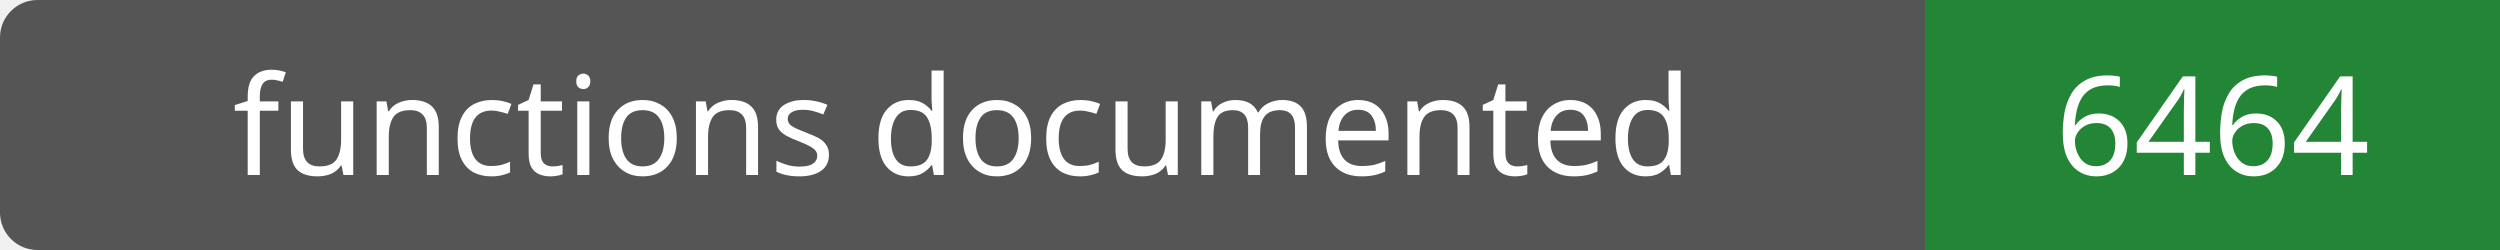
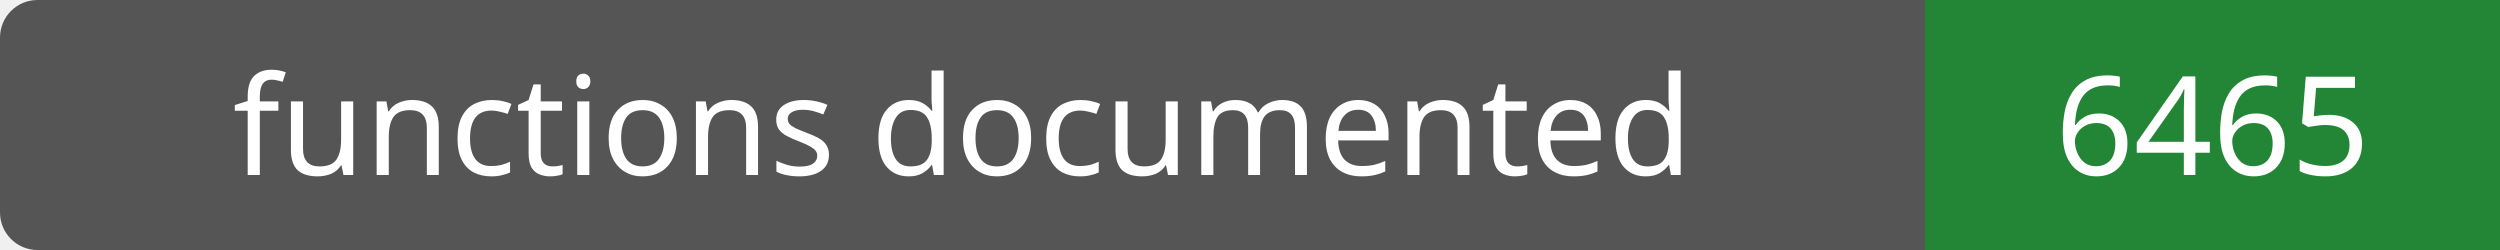
- <svg xmlns="http://www.w3.org/2000/svg" width="200" height="20" role="img" aria-label="functions documented: 6464">
+ <svg xmlns="http://www.w3.org/2000/svg" width="200" height="20" role="img" aria-label="functions documented: 6465">
  <rect width="200" height="20" rx="3" fill="#555" />
  <path fill="#238636" d="M154 0h46v20H154z" />
  <g fill="#fff" text-anchor="middle" font-family="Verdana,sans-serif" font-size="11">
    <text x="77.0" y="14">functions documented</text>
-     <text x="177.0" y="14">6464</text>
+     <text x="177.0" y="14">6465</text>
  </g>
</svg>
